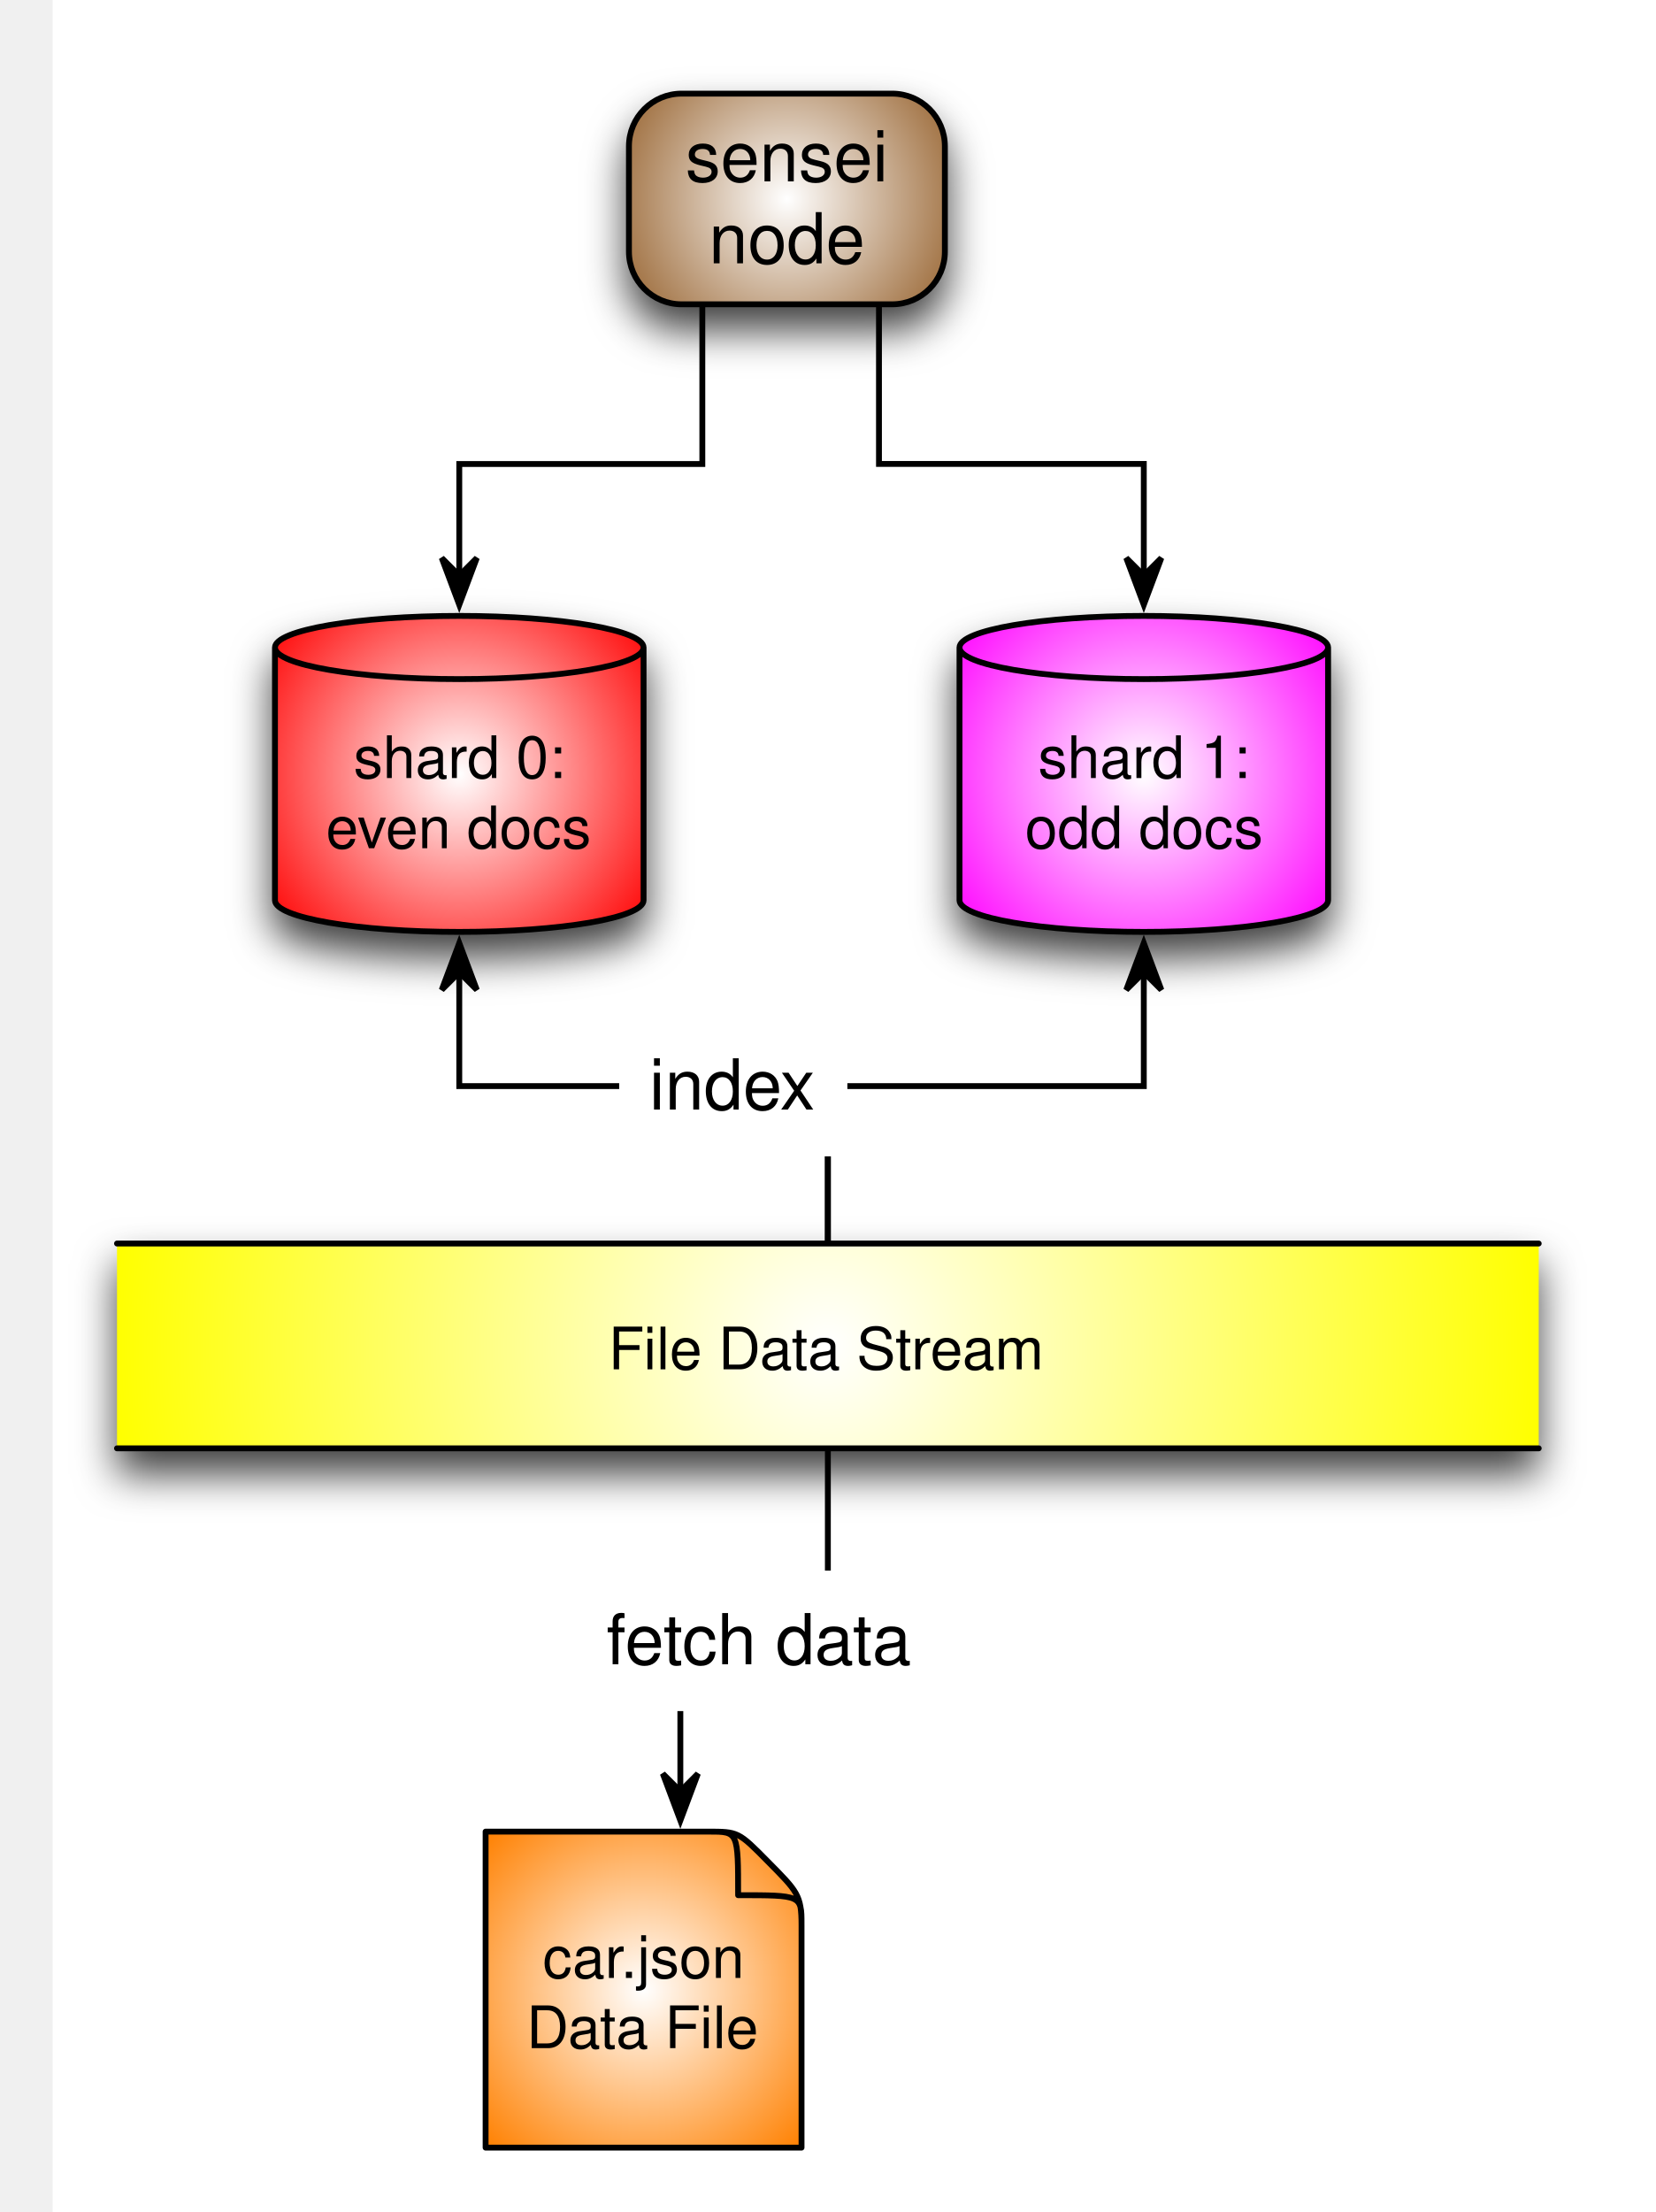
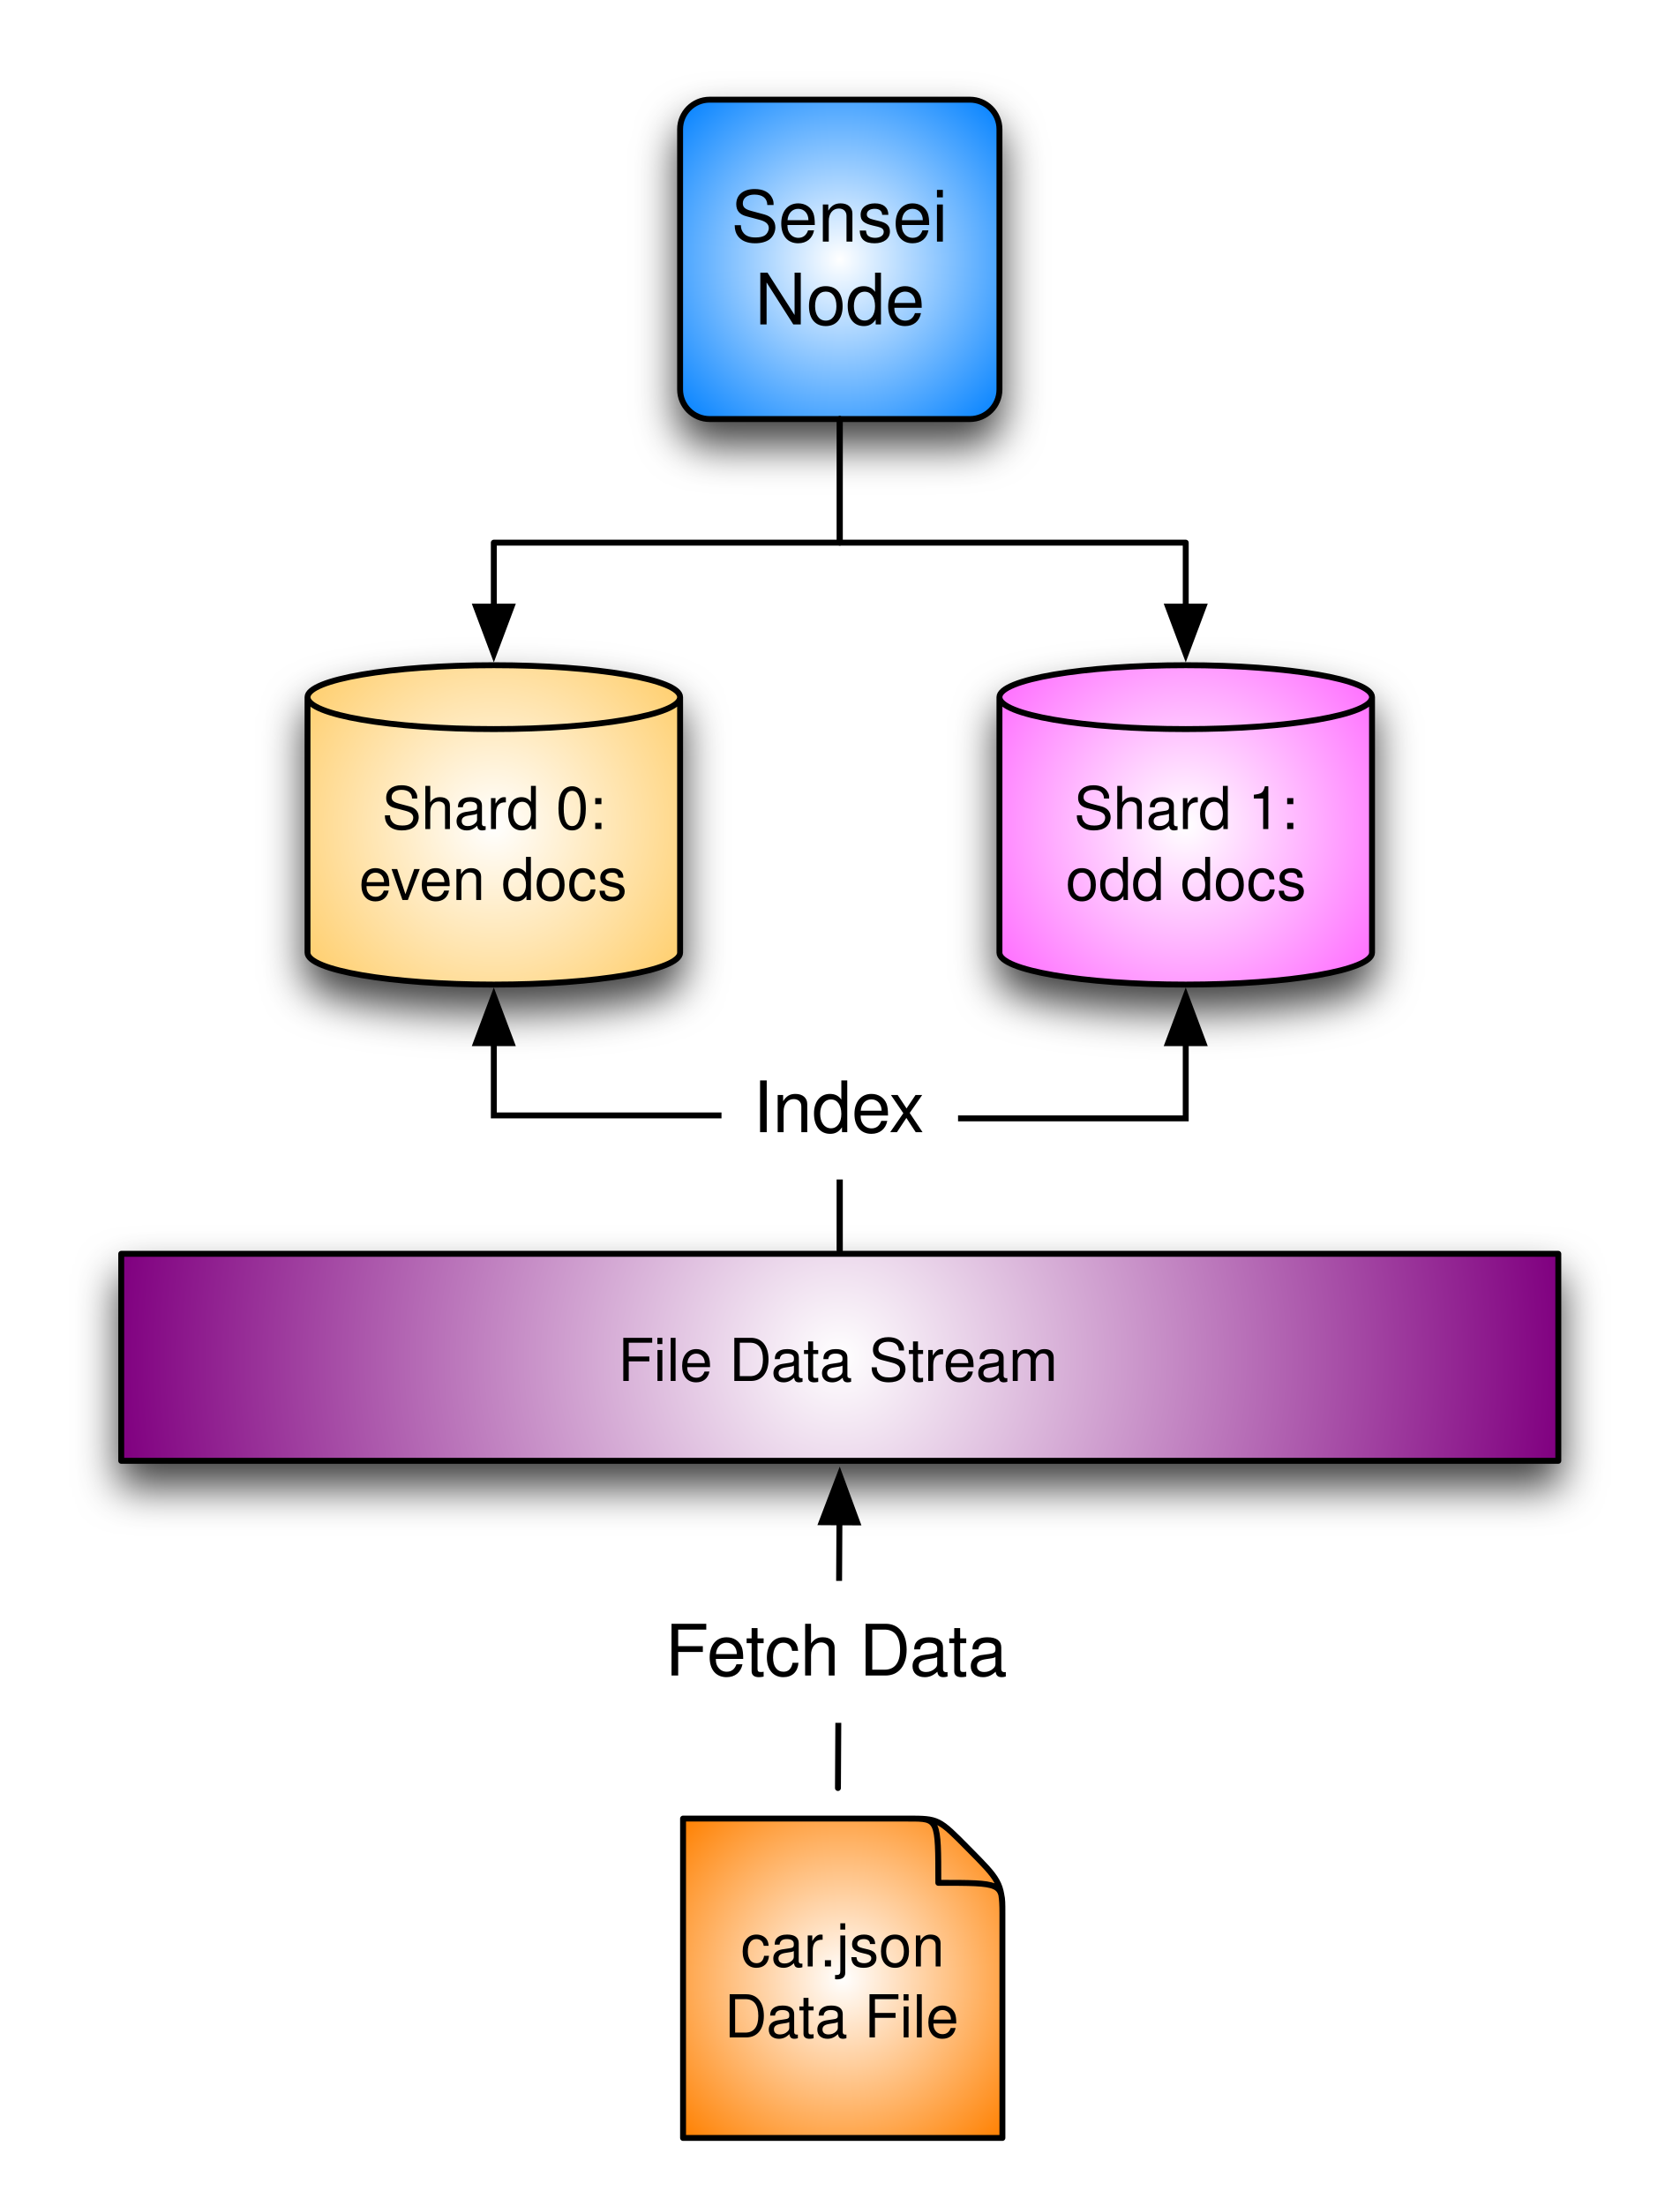
- <svg xmlns="http://www.w3.org/2000/svg" xmlns:xlink="http://www.w3.org/1999/xlink" version="1.1" viewBox="-9 23 283 378" width="283pt" height="378pt">
+ <svg xmlns="http://www.w3.org/2000/svg" xmlns:xlink="http://www.w3.org/1999/xlink" version="1.1" viewBox="20 32 284 373" width="284pt" height="373pt">
  <defs>
    <filter id="Shadow" filterUnits="userSpaceOnUse">
      <feGaussianBlur in="SourceAlpha" result="blur" stdDeviation="3.488" />
      <feOffset in="blur" result="offset" dx="0" dy="4" />
      <feFlood flood-color="black" flood-opacity=".75" result="flood" />
      <feComposite in="flood" in2="offset" operator="in" />
    </filter>
    <radialGradient cx="0" cy="0" r="1" id="Gradient" gradientUnits="userSpaceOnUse">
      <stop offset="0" stop-color="white" />
-       <stop offset="1" stop-color="yellow" />
+       <stop offset="1" stop-color="purple" />
    </radialGradient>
-     <radialGradient id="Obj_Gradient" xlink:href="#Gradient" gradientTransform="translate(132.5 253) scale(122.7538)" />
+     <radialGradient id="Obj_Gradient" xlink:href="#Gradient" gradientTransform="translate(162 261.5) scale(122.7538)" />
    <font-face font-family="Helvetica" font-size="10" units-per-em="1000" underline-position="-75.684" underline-thickness="49.316" slope="0" x-height="522.949" cap-height="717.285" ascent="770.02" descent="-229.98" font-weight="500">
      <font-face-src>
        <font-face-name name="Helvetica" />
      </font-face-src>
    </font-face>
    <radialGradient cx="0" cy="0" r="1" id="Gradient_2" gradientUnits="userSpaceOnUse">
      <stop offset="0" stop-color="white" />
-       <stop offset="1" stop-color="red" />
+       <stop offset="1" stop-color="#fc6" />
    </radialGradient>
-     <radialGradient id="Obj_Gradient_2" xlink:href="#Gradient_2" gradientTransform="translate(69.5 155.25) scale(41.48795)" />
+     <radialGradient id="Obj_Gradient_2" xlink:href="#Gradient_2" gradientTransform="translate(103.5 171.477) scale(41.48795)" />
    <radialGradient cx="0" cy="0" r="1" id="Gradient_3" gradientUnits="userSpaceOnUse">
      <stop offset="0" stop-color="white" />
-       <stop offset="1" stop-color="fuchsia" />
+       <stop offset="1" stop-color="#f6f" />
    </radialGradient>
-     <radialGradient id="Obj_Gradient_3" xlink:href="#Gradient_3" gradientTransform="translate(186.5 155.25) scale(41.48795)" />
+     <radialGradient id="Obj_Gradient_3" xlink:href="#Gradient_3" gradientTransform="translate(220.5 171.477) scale(41.48795)" />
    <radialGradient cx="0" cy="0" r="1" id="Gradient_4" gradientUnits="userSpaceOnUse">
      <stop offset="0" stop-color="white" />
      <stop offset="1" stop-color="#ff8000" />
    </radialGradient>
-     <radialGradient id="Obj_Gradient_4" xlink:href="#Gradient_4" gradientTransform="translate(101 363) scale(38.18377)" />
-     <marker orient="auto" overflow="visible" markerUnits="strokeWidth" id="SharpArrow_Marker" viewBox="-4 -4 10 8" markerWidth="10" markerHeight="8" color="black">
+     <radialGradient id="Obj_Gradient_4" xlink:href="#Gradient_4" gradientTransform="translate(162.5 366.493) scale(38.18377)" />
+     <marker orient="auto" overflow="visible" markerUnits="strokeWidth" id="FilledArrow_Marker" viewBox="-1 -4 10 8" markerWidth="10" markerHeight="8" color="black">
      <g>
-         <path d="M 5 0 L -3 -3 L 0 0 L 0 0 L -3 3 Z" fill="currentColor" stroke="currentColor" stroke-width="1" />
+         <path d="M 8 0 L 0 -3 L 0 3 Z" fill="currentColor" stroke="currentColor" stroke-width="1" />
      </g>
    </marker>
    <font-face font-family="Helvetica" font-size="12" units-per-em="1000" underline-position="-75.684" underline-thickness="49.316" slope="0" x-height="522.949" cap-height="717.285" ascent="770.02" descent="-229.98" font-weight="500">
      <font-face-src>
        <font-face-name name="Helvetica" />
      </font-face-src>
    </font-face>
    <radialGradient cx="0" cy="0" r="1" id="Gradient_5" gradientUnits="userSpaceOnUse">
      <stop offset="0" stop-color="white" />
-       <stop offset="1" stop-color="#963" />
+       <stop offset="1" stop-color="#0080ff" />
    </radialGradient>
-     <radialGradient id="Obj_Gradient_5" xlink:href="#Gradient_5" gradientTransform="translate(125.5 57) scale(32.44996)" />
+     <radialGradient id="Obj_Gradient_5" xlink:href="#Gradient_5" gradientTransform="translate(162 75.854) scale(38.18377)" />
  </defs>
  <g stroke="none" stroke-opacity="1" stroke-dasharray="none" fill="none" fill-opacity="1">
    <rect fill="white" width="576" height="733" />
    <g>
      <g>
        <use xlink:href="#id11_Graphic" filter="url(#Shadow)" />
        <use xlink:href="#id10_Graphic" filter="url(#Shadow)" />
        <use xlink:href="#id30_Graphic" filter="url(#Shadow)" />
-         <use xlink:href="#id4_Graphic" filter="url(#Shadow)" />
+         <use xlink:href="#id75_Graphic" filter="url(#Shadow)" />
      </g>
      <g id="id11_Graphic">
-         <rect x="11" y="235.5" width="243" height="35" fill="url(#Obj_Gradient)" />
-         <path d="M 11 235.5 L 254 235.5 M 254 270.5 L 11 270.5" stroke="black" stroke-linecap="round" stroke-linejoin="round" stroke-width="1" />
-         <text transform="translate(16 247)" fill="black">
+         <rect x="40.5" y="244" width="243" height="35" fill="url(#Obj_Gradient)" />
+         <rect x="40.5" y="244" width="243" height="35" stroke="black" stroke-linecap="round" stroke-linejoin="round" stroke-width="1" />
+         <text transform="translate(45.5 255.5)" fill="black">
          <tspan font-family="Helvetica" font-size="10" font-weight="500" x="78.988" y="10" textLength="75.024">File Data Stream</tspan>
        </text>
      </g>
      <g id="id10_Graphic">
-         <path d="M 38 176.85 L 38 133.65 C 38 130.669 52.112 128.25 69.5 128.25 C 86.888 128.25 101 130.669 101 133.65 L 101 176.85 C 101 179.831 86.888 182.25 69.5 182.25 C 52.112 182.25 38 179.831 38 176.85" fill="url(#Obj_Gradient_2)" />
-         <path d="M 38 176.85 L 38 133.65 C 38 130.669 52.112 128.25 69.5 128.25 C 86.888 128.25 101 130.669 101 133.65 L 101 176.85 C 101 179.831 86.888 182.25 69.5 182.25 C 52.112 182.25 38 179.831 38 176.85 M 38 133.65 C 38 136.631 52.112 139.05 69.5 139.05 C 86.888 139.05 101 136.631 101 133.65" stroke="black" stroke-linecap="round" stroke-linejoin="round" stroke-width="1" />
-         <text transform="translate(43 145.95)" fill="black">
-           <tspan font-family="Helvetica" font-size="10" font-weight="500" x="8.434" y="10" textLength="36.133">shard 0:</tspan>
+         <path d="M 72 193.077 L 72 149.877 C 72 146.896 86.112 144.477 103.5 144.477 C 120.888 144.477 135 146.896 135 149.877 L 135 193.077 C 135 196.058 120.888 198.477 103.5 198.477 C 86.112 198.477 72 196.058 72 193.077" fill="url(#Obj_Gradient_2)" />
+         <path d="M 72 193.077 L 72 149.877 C 72 146.896 86.112 144.477 103.5 144.477 C 120.888 144.477 135 146.896 135 149.877 L 135 193.077 C 135 196.058 120.888 198.477 103.5 198.477 C 86.112 198.477 72 196.058 72 193.077 M 72 149.877 C 72 152.858 86.112 155.277 103.5 155.277 C 120.888 155.277 135 152.858 135 149.877" stroke="black" stroke-linecap="round" stroke-linejoin="round" stroke-width="1" />
+         <text transform="translate(77 162.177)" fill="black">
+           <tspan font-family="Helvetica" font-size="10" font-weight="500" x="7.599" y="10" textLength="37.803">Shard 0:</tspan>
          <tspan font-family="Helvetica" font-size="10" font-weight="500" x="3.707" y="22" textLength="45.586">even docs</tspan>
        </text>
      </g>
      <g id="id30_Graphic">
-         <path d="M 155 176.85 L 155 133.65 C 155 130.669 169.112 128.25 186.5 128.25 C 203.888 128.25 218 130.669 218 133.65 L 218 176.85 C 218 179.831 203.888 182.25 186.5 182.25 C 169.112 182.25 155 179.831 155 176.85" fill="url(#Obj_Gradient_3)" />
-         <path d="M 155 176.85 L 155 133.65 C 155 130.669 169.112 128.25 186.5 128.25 C 203.888 128.25 218 130.669 218 133.65 L 218 176.85 C 218 179.831 203.888 182.25 186.5 182.25 C 169.112 182.25 155 179.831 155 176.85 M 155 133.65 C 155 136.631 169.112 139.05 186.5 139.05 C 203.888 139.05 218 136.631 218 133.65" stroke="black" stroke-linecap="round" stroke-linejoin="round" stroke-width="1" />
-         <text transform="translate(160 145.95)" fill="black">
-           <tspan font-family="Helvetica" font-size="10" font-weight="500" x="8.434" y="10" textLength="36.133">shard 1:</tspan>
+         <path d="M 189 193.077 L 189 149.877 C 189 146.896 203.112 144.477 220.5 144.477 C 237.888 144.477 252 146.896 252 149.877 L 252 193.077 C 252 196.058 237.888 198.477 220.5 198.477 C 203.112 198.477 189 196.058 189 193.077" fill="url(#Obj_Gradient_3)" />
+         <path d="M 189 193.077 L 189 149.877 C 189 146.896 203.112 144.477 220.5 144.477 C 237.888 144.477 252 146.896 252 149.877 L 252 193.077 C 252 196.058 237.888 198.477 220.5 198.477 C 203.112 198.477 189 196.058 189 193.077 M 189 149.877 C 189 152.858 203.112 155.277 220.5 155.277 C 237.888 155.277 252 152.858 252 149.877" stroke="black" stroke-linecap="round" stroke-linejoin="round" stroke-width="1" />
+         <text transform="translate(194 162.177)" fill="black">
+           <tspan font-family="Helvetica" font-size="10" font-weight="500" x="7.599" y="10" textLength="37.803">Shard 1:</tspan>
          <tspan font-family="Helvetica" font-size="10" font-weight="500" x="6.207" y="22" textLength="40.586">odd docs</tspan>
        </text>
      </g>
-       <path d="M 128 351.979 C 128 346.863 127.314 346.23 122.305 341.168 L 122.252 341.115 C 117.216 336 117.163 336 111.995 336 C 105.113 336 74 336 74 336 L 74 390 L 128 390 L 128 351.979 Z" fill="url(#Obj_Gradient_4)" />
-       <path d="M 128 351.979 C 128 346.863 127.314 346.23 122.305 341.168 L 122.252 341.115 C 117.216 336 117.163 336 111.995 336 C 105.113 336 74 336 74 336 L 74 390 L 128 390 L 128 351.979 Z M 128 351.715 C 128 346.863 127.947 346.863 117.163 346.863 L 117.163 346.863 C 117.163 336.053 117.163 336 112.311 336" stroke="black" stroke-linecap="round" stroke-linejoin="round" stroke-width="1" />
-       <text transform="translate(79 351)" fill="black">
+       <path d="M 189.5 355.472 C 189.5 350.356 188.814 349.723 183.805 344.661 L 183.752 344.608 C 178.716 339.493 178.663 339.493 173.495 339.493 C 166.613 339.493 135.5 339.493 135.5 339.493 L 135.5 393.493 L 189.5 393.493 L 189.5 355.472 Z" fill="url(#Obj_Gradient_4)" />
+       <path d="M 189.5 355.472 C 189.5 350.356 188.814 349.723 183.805 344.661 L 183.752 344.608 C 178.716 339.493 178.663 339.493 173.495 339.493 C 166.613 339.493 135.5 339.493 135.5 339.493 L 135.5 393.493 L 189.5 393.493 L 189.5 355.472 Z M 189.5 355.208 C 189.5 350.356 189.447 350.356 178.663 350.356 L 178.663 350.356 C 178.663 339.546 178.663 339.493 173.811 339.493" stroke="black" stroke-linecap="round" stroke-linejoin="round" stroke-width="1" />
+       <text transform="translate(140.5 354.493)" fill="black">
        <tspan font-family="Helvetica" font-size="10" font-weight="500" x="4.766" y="10" textLength="13.892">car</tspan>
        <tspan font-family="Helvetica" font-size="10" font-weight="500" x="18.111" y="10" textLength="21.123">.json</tspan>
        <tspan font-family="Helvetica" font-size="10" font-weight="500" x="1.993" y="22" textLength="40.015">Data File</tspan>
      </text>
-       <path d="M 132.5 270.5 L 132.5 279.4 L 132.5 303.4 L 107.287 303.4 L 107.287 327.1 L 107.287 329.1" marker-end="url(#SharpArrow_Marker)" stroke="black" stroke-linecap="butt" stroke-linejoin="miter" stroke-width="1" />
-       <rect x="89.5" y="291.4" width="63" height="24" fill="white" />
-       <text transform="translate(94.5 296.4)" fill="black">
-         <tspan font-family="Helvetica" font-size="12" font-weight="500" x=".147" y="11" textLength="52.705">fetch data</tspan>
+       <path d="M 162 243.5 L 162 231.6 L 162 220.6 L 103.5 220.6 L 103.5 210.377 L 103.5 208.377" marker-end="url(#FilledArrow_Marker)" stroke="black" stroke-linecap="butt" stroke-linejoin="miter" stroke-width="1" />
+       <path d="M 162 244 L 162 232.1 L 162 221.1 L 220.5 221.1 L 220.5 210.377 L 220.5 208.377" marker-end="url(#FilledArrow_Marker)" stroke="black" stroke-linecap="butt" stroke-linejoin="miter" stroke-width="1" />
+       <rect x="142" y="207.432" width="40" height="24" fill="white" />
+       <text transform="translate(147 212.432)" fill="black">
+         <tspan font-family="Helvetica" font-size="12" font-weight="500" x=".322" y="11" textLength="29.355">Index</tspan>
      </text>
-       <path d="M 132.5 235.5 L 132.5 226.6 L 132.5 208.6 L 69.5 208.6 L 69.5 191.15 L 69.5 189.15" marker-end="url(#SharpArrow_Marker)" stroke="black" stroke-linecap="butt" stroke-linejoin="miter" stroke-width="1" />
-       <path d="M 132.5 235.5 L 132.5 226.6 L 132.5 208.6 L 186.5 208.6 L 186.5 191.15 L 186.5 189.15" marker-end="url(#SharpArrow_Marker)" stroke="black" stroke-linecap="butt" stroke-linejoin="miter" stroke-width="1" />
-       <rect x="96.833" y="196.6" width="39" height="24" fill="white" />
-       <text transform="translate(101.8329 201.6)" fill="black">
-         <tspan font-family="Helvetica" font-size="12" font-weight="500" x=".156" y="11" textLength="28.688">index</tspan>
-       </text>
-       <path d="M 111.044 75.393 L 111.044 84.293 L 111.044 102.293 L 69.5 102.293 L 69.5 119.35 L 69.5 121.35" marker-end="url(#SharpArrow_Marker)" stroke="black" stroke-linecap="butt" stroke-linejoin="miter" stroke-width="1" />
-       <path d="M 141.236 75.38 L 141.236 84.28 L 141.236 102.28 L 186.5 102.28 L 186.5 119.35 L 186.5 121.35" marker-end="url(#SharpArrow_Marker)" stroke="black" stroke-linecap="butt" stroke-linejoin="miter" stroke-width="1" />
-       <g id="id4_Graphic">
-         <path d="M 107.5 39 L 143.5 39 C 148.471 39 152.5 43.029 152.5 48 L 152.5 66 C 152.5 70.971 148.471 75 143.5 75 L 107.5 75 C 102.529 75 98.5 70.971 98.5 66 C 98.5 66 98.5 66 98.5 66 L 98.5 48 C 98.5 43.029 102.529 39 107.5 39 Z" fill="url(#Obj_Gradient_5)" />
-         <path d="M 107.5 39 L 143.5 39 C 148.471 39 152.5 43.029 152.5 48 L 152.5 66 C 152.5 70.971 148.471 75 143.5 75 L 107.5 75 C 102.529 75 98.5 70.971 98.5 66 C 98.5 66 98.5 66 98.5 66 L 98.5 48 C 98.5 43.029 102.529 39 107.5 39 Z" stroke="black" stroke-linecap="round" stroke-linejoin="round" stroke-width="1" />
-         <text transform="translate(103.5 43)" fill="black">
-           <tspan font-family="Helvetica" font-size="12" font-weight="500" x="4.656" y="11" textLength="34.688">sensei</tspan>
-           <tspan font-family="Helvetica" font-size="12" font-weight="500" x="8.652" y="25" textLength="26.695">node</tspan>
+       <g id="id75_Graphic">
+         <path d="M 140 48.854 L 184 48.854 C 186.761 48.854 189 51.093 189 53.854 L 189 97.854 C 189 100.615 186.761 102.854 184 102.854 L 140 102.854 C 137.239 102.854 135 100.615 135 97.854 C 135 97.854 135 97.854 135 97.854 L 135 53.854 C 135 51.093 137.239 48.854 140 48.854 C 140 48.854 140 48.854 140 48.854 Z" fill="url(#Obj_Gradient_5)" />
+         <path d="M 140 48.854 L 184 48.854 C 186.761 48.854 189 51.093 189 53.854 L 189 97.854 C 189 100.615 186.761 102.854 184 102.854 L 140 102.854 C 137.239 102.854 135 100.615 135 97.854 C 135 97.854 135 97.854 135 97.854 L 135 53.854 C 135 51.093 137.239 48.854 140 48.854 C 140 48.854 140 48.854 140 48.854 Z" stroke="black" stroke-linecap="round" stroke-linejoin="round" stroke-width="1" />
+         <text transform="translate(140 61.854)" fill="black">
+           <tspan font-family="Helvetica" font-size="12" font-weight="500" x="3.654" y="11" textLength="36.691">Sensei</tspan>
+           <tspan font-family="Helvetica" font-size="12" font-weight="500" x="7.656" y="25" textLength="28.688">Node</tspan>
        </text>
      </g>
+       <path d="M 162 102.854 L 162 114.754 L 162 123.754 L 103.5 123.754 L 103.5 132.577 L 103.5 134.577" marker-end="url(#FilledArrow_Marker)" stroke="black" stroke-linecap="round" stroke-linejoin="round" stroke-width="1" />
+       <path d="M 162 102.854 L 162 114.754 L 162 123.754 L 220.5 123.754 L 220.5 132.577 L 220.5 134.577" marker-end="url(#FilledArrow_Marker)" stroke="black" stroke-linecap="round" stroke-linejoin="round" stroke-width="1" />
+       <line x1="161.692" y1="334.328" x2="161.942" y2="289.4" marker-end="url(#FilledArrow_Marker)" stroke="black" stroke-linecap="round" stroke-linejoin="round" stroke-width="1" />
+       <rect x="127.32" y="299.304" width="69" height="24" fill="white" />
+       <text transform="translate(132.3202 304.3036)" fill="black">
+         <tspan font-family="Helvetica" font-size="12" font-weight="500" x=".153" y="11" textLength="58.693">Fetch Data</tspan>
+       </text>
    </g>
  </g>
</svg>
